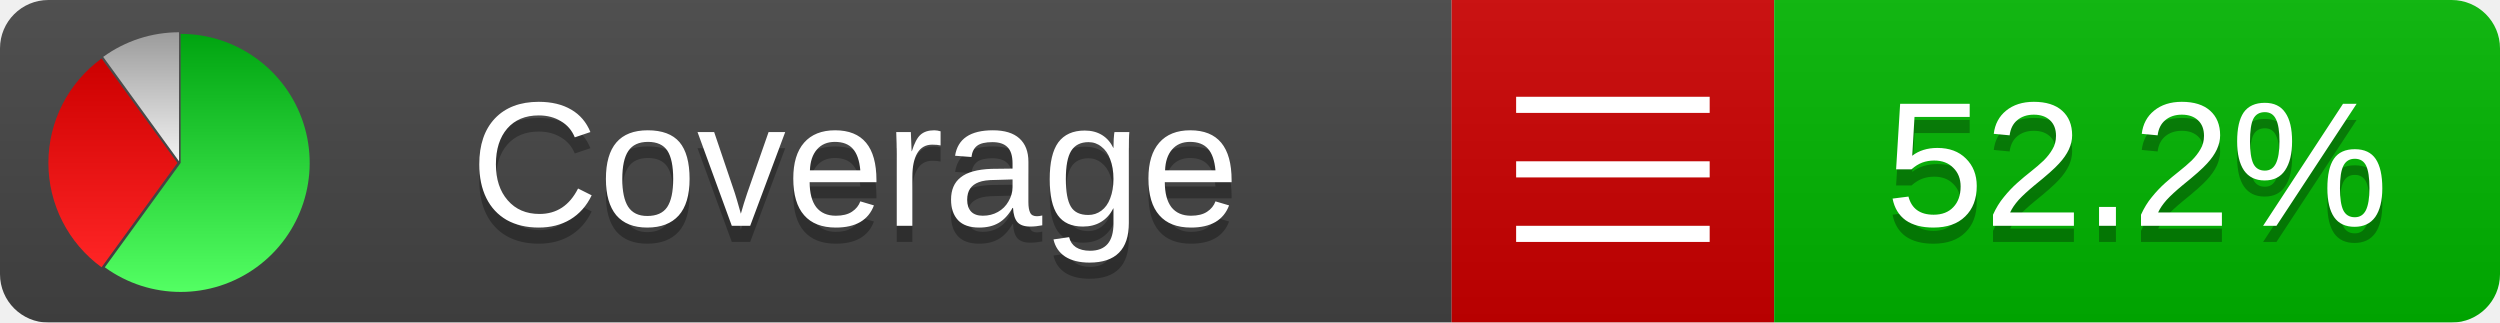
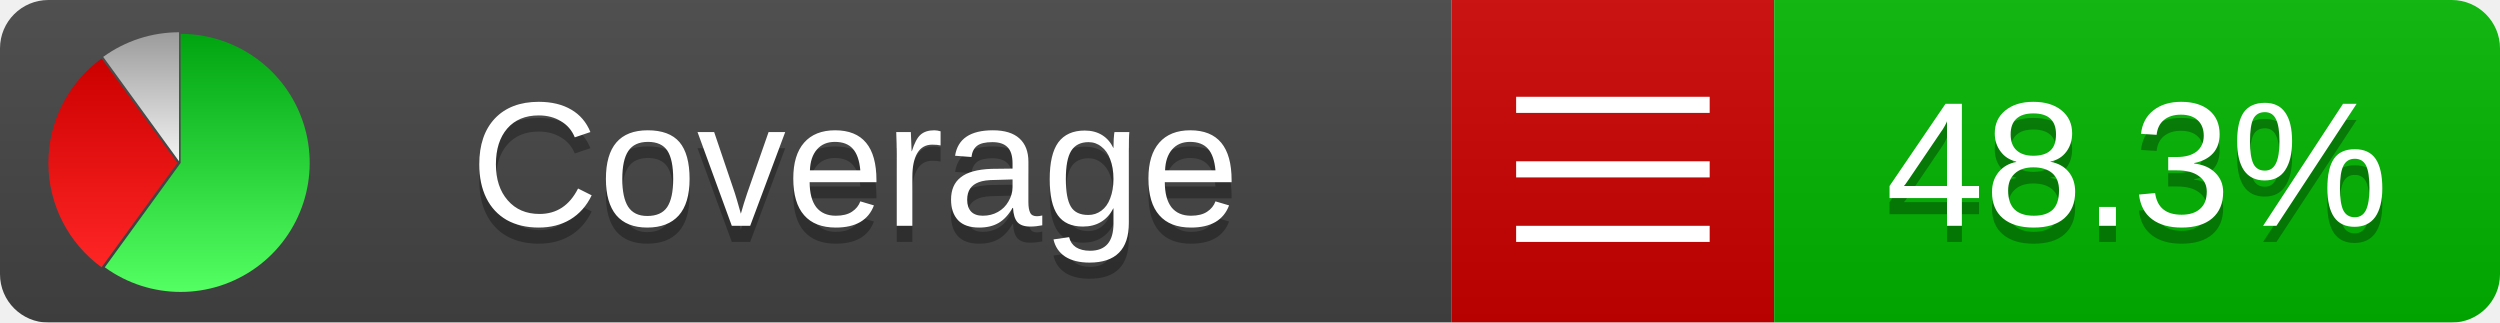
<svg xmlns="http://www.w3.org/2000/svg" xmlns:xlink="http://www.w3.org/1999/xlink" width="155" height="20">
  <style type="text/css">
          
            @keyframes fadeout {
              0 % { visibility: visible; opacity: 1; }
              40% { visibility: visible; opacity: 1; }
              50% { visibility: hidden; opacity: 0; }
              90% { visibility: hidden; opacity: 0; }
              100% { visibility: visible; opacity: 1; }
            }
            @keyframes fadein {
              0% { visibility: hidden; opacity: 0; }
              40% { visibility: hidden; opacity: 0; }
              50% { visibility: visible; opacity: 1; }
              90% { visibility: visible; opacity: 1; }
              100% { visibility: hidden; opacity: 0; }
            }
            .linecoverage {
                animation-duration: 10s;
                animation-name: fadeout;
                animation-iteration-count: infinite;
            }
            .branchcoverage {
                animation-duration: 10s;
                animation-name: fadein;
                animation-iteration-count: infinite;
            }
          
    </style>
  <defs>
    <linearGradient id="gradient" x2="0" y2="100%">
      <stop offset="0" stop-color="#bbb" stop-opacity=".1" />
      <stop offset="1" stop-opacity=".1" />
    </linearGradient>
    <linearGradient id="green" x2="0" y2="100%">
      <stop offset="0" stop-color="#00A410" />
      <stop offset="1" stop-color="#53FF63" />
    </linearGradient>
    <linearGradient id="red" x2="0" y2="100%">
      <stop offset="0" stop-color="#C00" />
      <stop offset="1" stop-color="#FF2525" />
    </linearGradient>
    <linearGradient id="gray" x2="0" y2="100%">
      <stop offset="0" stop-color="#9B9B9B" />
      <stop offset="1" stop-color="#F3F3F3" />
    </linearGradient>
    <mask id="mask">
      <rect width="155" height="20" rx="3" fill="#fff" />
    </mask>
    <g id="icon">
      <path style="fill:url(#green);" d="M205,202.5 l0,-200 a200,200 0 1,1 -117.558,361.803 z" />
      <path style="fill:url(#red);" d="M200,202.5 l-117.558,161.803 a200,200 0 0,1 0,-323.607 z" />
      <path style="fill:url(#gray);" d="M202.5,200 l-117.558,-161.803 a200,200 0 0,1 117.558,-38.196 z" />
    </g>
  </defs>
  <g mask="url(#mask)">
    <rect x="0" y="0" width="90" height="20" fill="#444" />
    <rect x="90" y="0" width="20" height="20" fill="#c00" />
    <rect x="110" y="0" width="45" height="20" fill="#00B600" />
    <rect x="0" y="0" width="155" height="20" fill="url(#gradient)" />
  </g>
  <g>
    <path class="" stroke="#fff" d="M94 6.5 h12 M94 10.5 h12 M94 14.5 h12" />
  </g>
  <g fill="#fff" text-anchor="middle" font-family="Verdana,Arial,Geneva,sans-serif" font-size="11">
    <a xlink:href="https://github.com/danielpalme/ReportGenerator" target="_top">
      <use xlink:href="#icon" transform="translate(3,2) scale(.04)" />
    </a>
    <text x="53" y="15" fill="#010101" fill-opacity=".3">Coverage</text>
    <text x="53" y="14" fill="#fff">Coverage</text>
-     <text class="" x="132.5" y="15" fill="#010101" fill-opacity=".3">52.2%</text>
-     <text class="" x="132.5" y="14">52.2%</text>
+     <text class="" x="132.5" y="15" fill="#010101" fill-opacity=".3">48.3%</text>
+     <text class="" x="132.5" y="14">48.3%</text>
  </g>
  <g>
    <rect class="" x="90" y="0" width="65" height="20" fill-opacity="0" />
  </g>
</svg>
